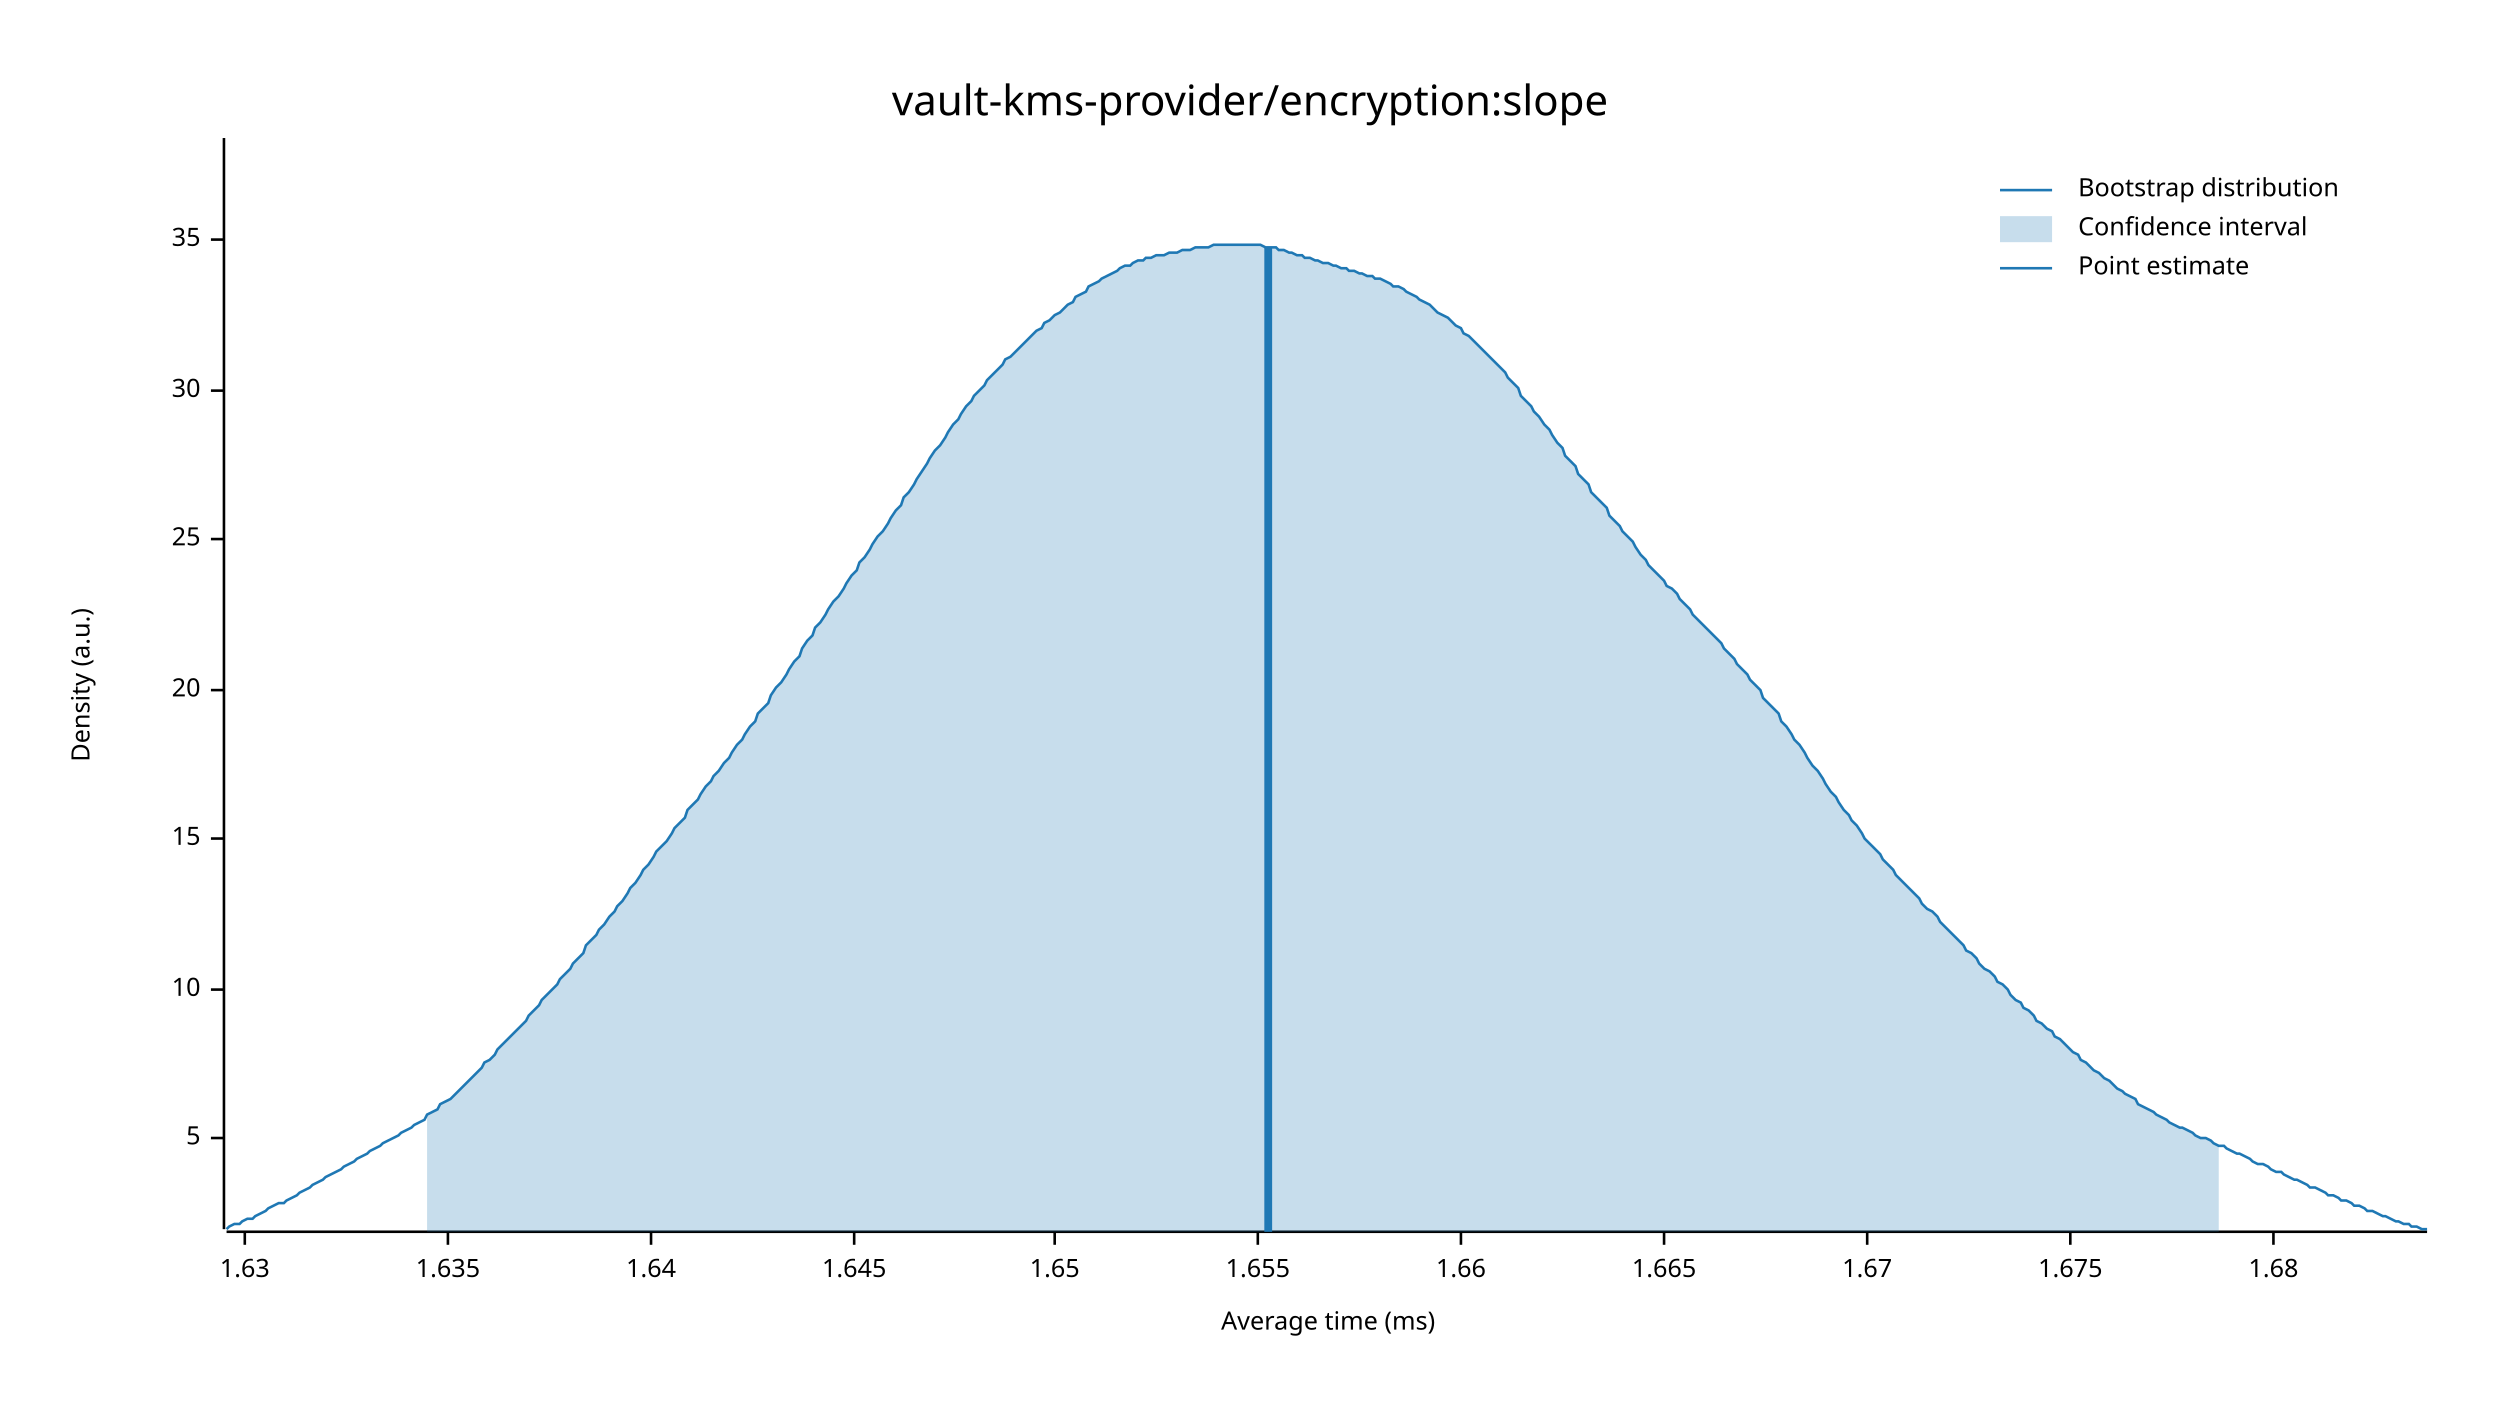
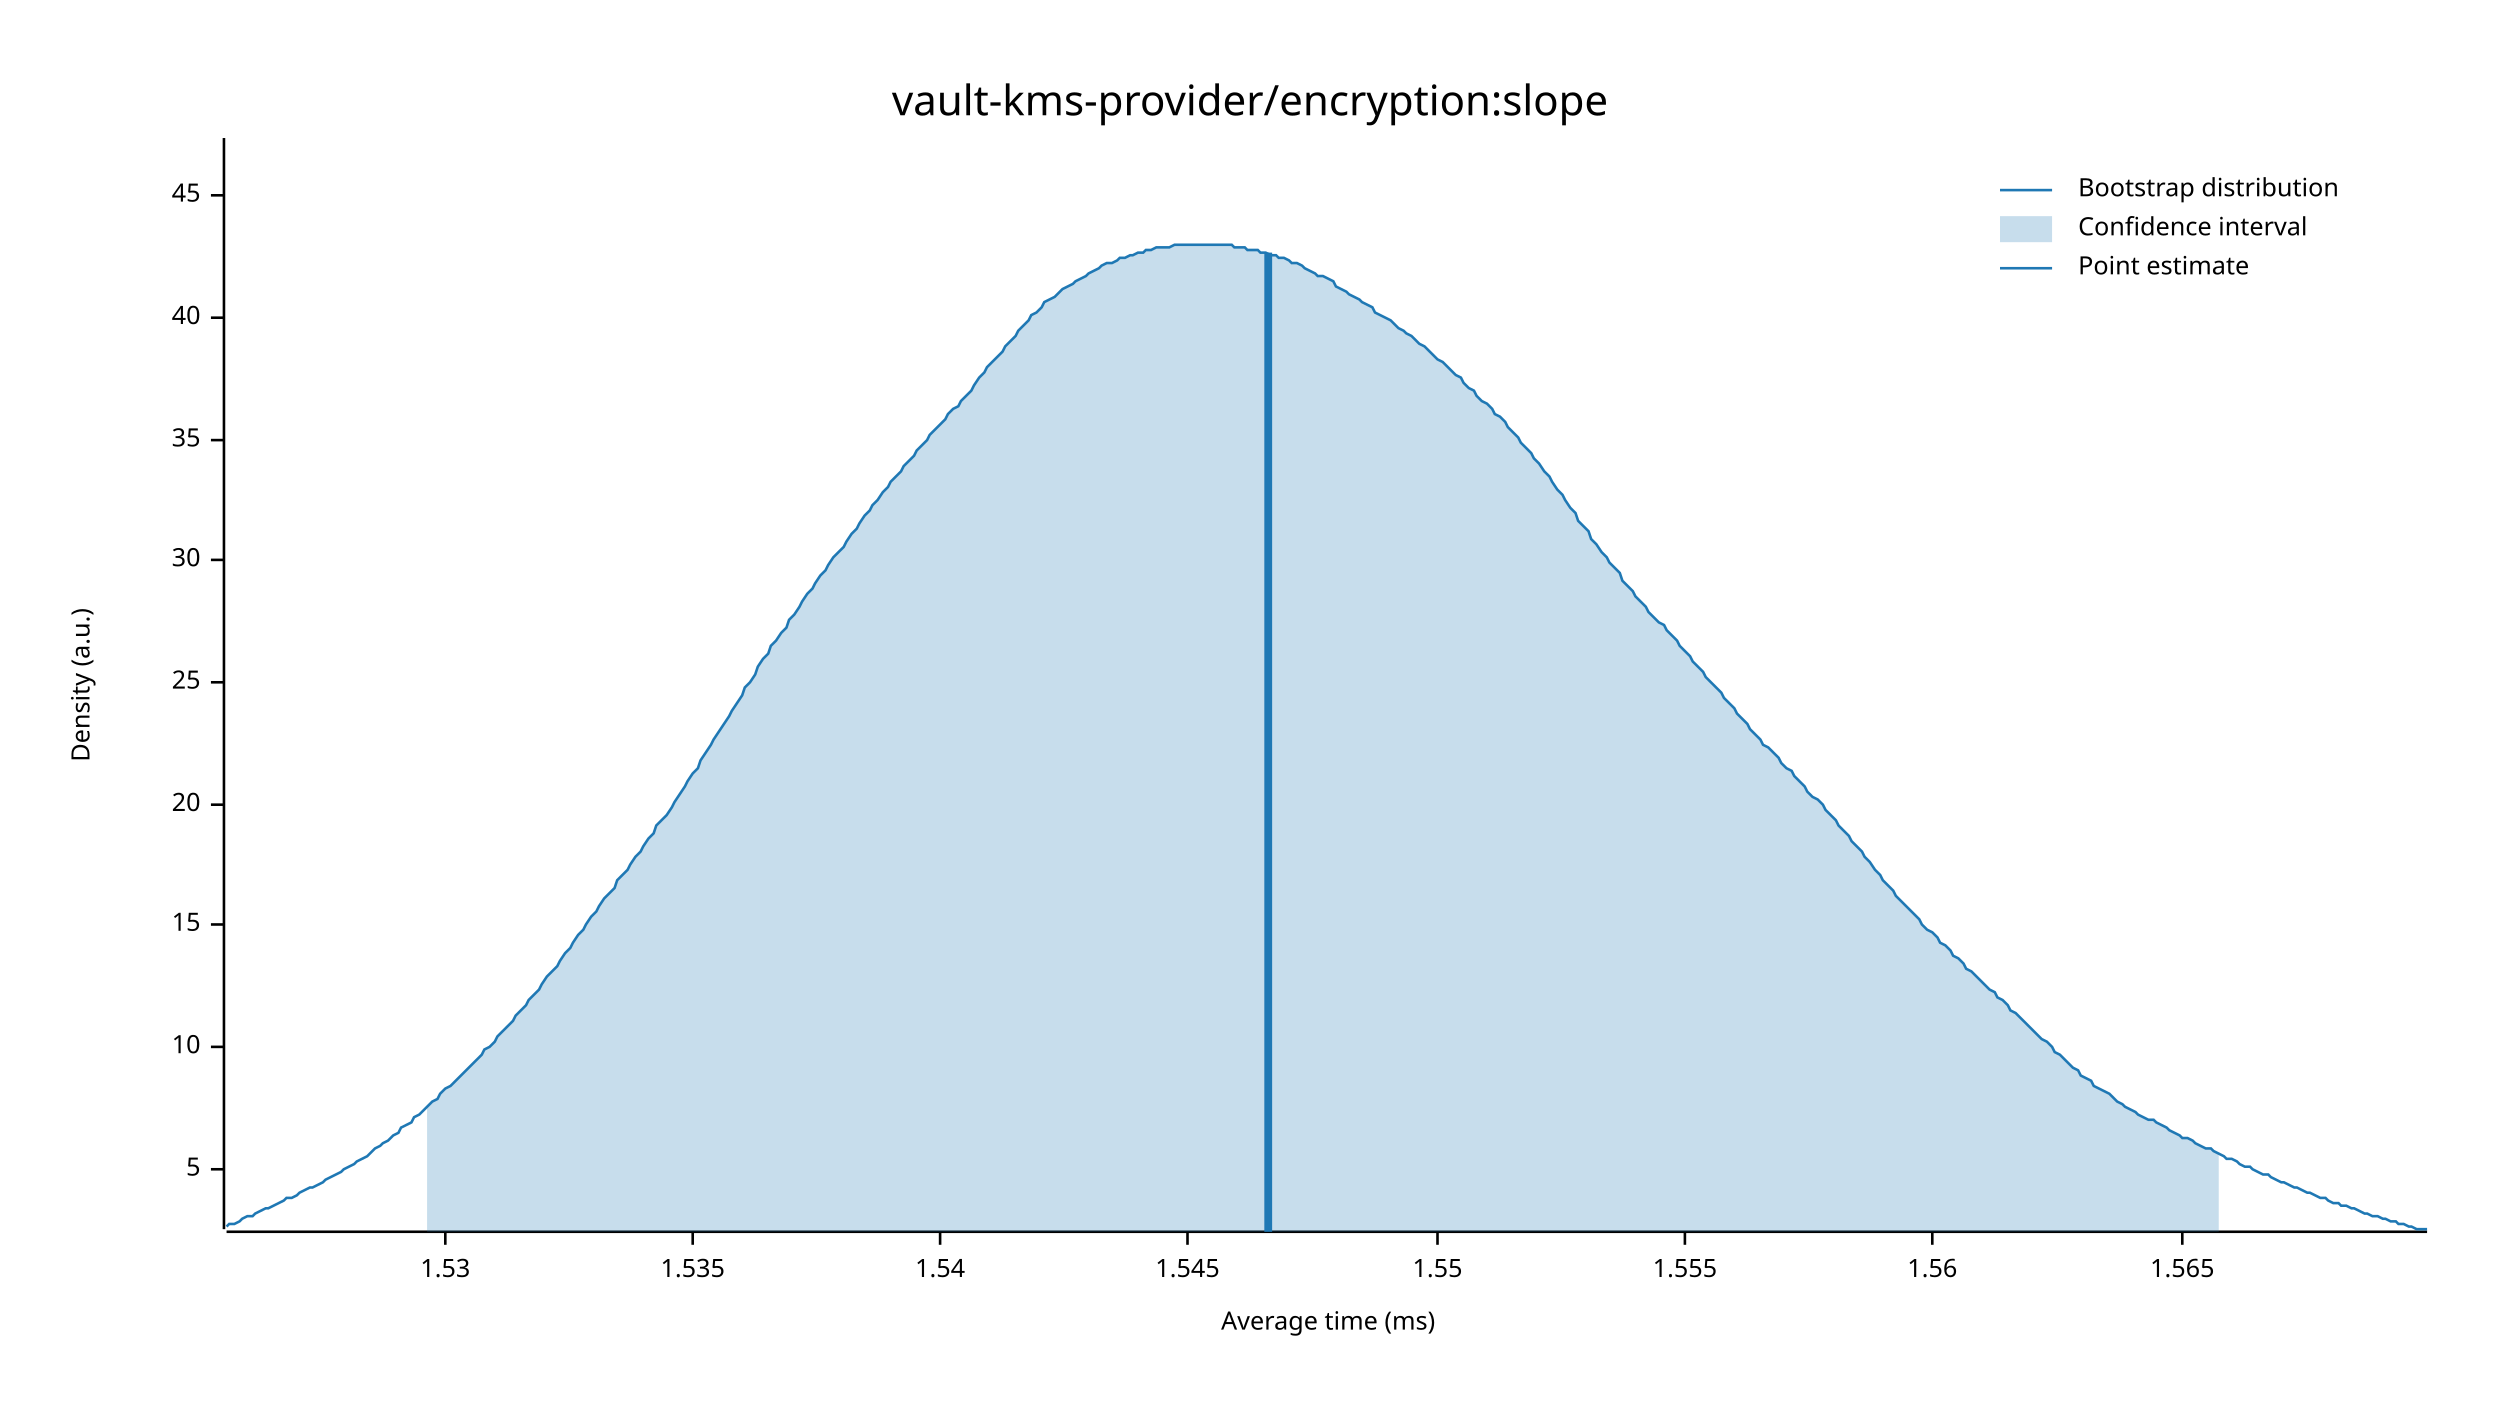
<svg xmlns="http://www.w3.org/2000/svg" width="960" height="540" viewBox="0 0 960 540">
  <text x="480" y="32" dy="0.76em" text-anchor="middle" font-family="sans-serif" font-size="16.129" opacity="1" fill="#000000">
vault-kms-provider/encryption:slope
</text>
  <text x="27" y="263" dy="0.76em" text-anchor="middle" font-family="sans-serif" font-size="9.677" opacity="1" fill="#000000" transform="rotate(270, 27, 263)">
Density (a.u.)
</text>
  <text x="510" y="513" dy="-0.5ex" text-anchor="middle" font-family="sans-serif" font-size="9.677" opacity="1" fill="#000000">
Average time (ms)
</text>
  <polyline fill="none" opacity="1" stroke="#000000" stroke-width="1" points="86,53 86,472 " />
-   <text x="77" y="437" dy="0.5ex" text-anchor="end" font-family="sans-serif" font-size="9.677" opacity="1" fill="#000000">
+   <text x="77" y="449" dy="0.5ex" text-anchor="end" font-family="sans-serif" font-size="9.677" opacity="1" fill="#000000">
5
</text>
-   <polyline fill="none" opacity="1" stroke="#000000" stroke-width="1" points="81,437 86,437 " />
-   <text x="77" y="380" dy="0.5ex" text-anchor="end" font-family="sans-serif" font-size="9.677" opacity="1" fill="#000000">
+   <polyline fill="none" opacity="1" stroke="#000000" stroke-width="1" points="81,449 86,449 " />
+   <text x="77" y="402" dy="0.5ex" text-anchor="end" font-family="sans-serif" font-size="9.677" opacity="1" fill="#000000">
10
</text>
-   <polyline fill="none" opacity="1" stroke="#000000" stroke-width="1" points="81,380 86,380 " />
-   <text x="77" y="322" dy="0.5ex" text-anchor="end" font-family="sans-serif" font-size="9.677" opacity="1" fill="#000000">
+   <polyline fill="none" opacity="1" stroke="#000000" stroke-width="1" points="81,402 86,402 " />
+   <text x="77" y="355" dy="0.5ex" text-anchor="end" font-family="sans-serif" font-size="9.677" opacity="1" fill="#000000">
15
</text>
-   <polyline fill="none" opacity="1" stroke="#000000" stroke-width="1" points="81,322 86,322 " />
-   <text x="77" y="265" dy="0.5ex" text-anchor="end" font-family="sans-serif" font-size="9.677" opacity="1" fill="#000000">
+   <polyline fill="none" opacity="1" stroke="#000000" stroke-width="1" points="81,355 86,355 " />
+   <text x="77" y="309" dy="0.5ex" text-anchor="end" font-family="sans-serif" font-size="9.677" opacity="1" fill="#000000">
20
</text>
-   <polyline fill="none" opacity="1" stroke="#000000" stroke-width="1" points="81,265 86,265 " />
-   <text x="77" y="207" dy="0.5ex" text-anchor="end" font-family="sans-serif" font-size="9.677" opacity="1" fill="#000000">
+   <polyline fill="none" opacity="1" stroke="#000000" stroke-width="1" points="81,309 86,309 " />
+   <text x="77" y="262" dy="0.5ex" text-anchor="end" font-family="sans-serif" font-size="9.677" opacity="1" fill="#000000">
25
</text>
-   <polyline fill="none" opacity="1" stroke="#000000" stroke-width="1" points="81,207 86,207 " />
-   <text x="77" y="150" dy="0.5ex" text-anchor="end" font-family="sans-serif" font-size="9.677" opacity="1" fill="#000000">
+   <polyline fill="none" opacity="1" stroke="#000000" stroke-width="1" points="81,262 86,262 " />
+   <text x="77" y="215" dy="0.5ex" text-anchor="end" font-family="sans-serif" font-size="9.677" opacity="1" fill="#000000">
30
</text>
-   <polyline fill="none" opacity="1" stroke="#000000" stroke-width="1" points="81,150 86,150 " />
-   <text x="77" y="92" dy="0.5ex" text-anchor="end" font-family="sans-serif" font-size="9.677" opacity="1" fill="#000000">
+   <polyline fill="none" opacity="1" stroke="#000000" stroke-width="1" points="81,215 86,215 " />
+   <text x="77" y="169" dy="0.5ex" text-anchor="end" font-family="sans-serif" font-size="9.677" opacity="1" fill="#000000">
35
</text>
-   <polyline fill="none" opacity="1" stroke="#000000" stroke-width="1" points="81,92 86,92 " />
+   <polyline fill="none" opacity="1" stroke="#000000" stroke-width="1" points="81,169 86,169 " />
+   <text x="77" y="122" dy="0.5ex" text-anchor="end" font-family="sans-serif" font-size="9.677" opacity="1" fill="#000000">
+ 40
+ </text>
+   <polyline fill="none" opacity="1" stroke="#000000" stroke-width="1" points="81,122 86,122 " />
+   <text x="77" y="75" dy="0.5ex" text-anchor="end" font-family="sans-serif" font-size="9.677" opacity="1" fill="#000000">
+ 45
+ </text>
+   <polyline fill="none" opacity="1" stroke="#000000" stroke-width="1" points="81,75 86,75 " />
  <polyline fill="none" opacity="1" stroke="#000000" stroke-width="1" points="87,473 932,473 " />
-   <text x="94" y="483" dy="0.76em" text-anchor="middle" font-family="sans-serif" font-size="9.677" opacity="1" fill="#000000">
- 1.63
+   <text x="171" y="483" dy="0.76em" text-anchor="middle" font-family="sans-serif" font-size="9.677" opacity="1" fill="#000000">
+ 1.53
</text>
-   <polyline fill="none" opacity="1" stroke="#000000" stroke-width="1" points="94,473 94,478 " />
-   <text x="172" y="483" dy="0.76em" text-anchor="middle" font-family="sans-serif" font-size="9.677" opacity="1" fill="#000000">
- 1.635
+   <polyline fill="none" opacity="1" stroke="#000000" stroke-width="1" points="171,473 171,478 " />
+   <text x="266" y="483" dy="0.76em" text-anchor="middle" font-family="sans-serif" font-size="9.677" opacity="1" fill="#000000">
+ 1.535
</text>
-   <polyline fill="none" opacity="1" stroke="#000000" stroke-width="1" points="172,473 172,478 " />
-   <text x="250" y="483" dy="0.76em" text-anchor="middle" font-family="sans-serif" font-size="9.677" opacity="1" fill="#000000">
- 1.64
+   <polyline fill="none" opacity="1" stroke="#000000" stroke-width="1" points="266,473 266,478 " />
+   <text x="361" y="483" dy="0.76em" text-anchor="middle" font-family="sans-serif" font-size="9.677" opacity="1" fill="#000000">
+ 1.54
</text>
-   <polyline fill="none" opacity="1" stroke="#000000" stroke-width="1" points="250,473 250,478 " />
-   <text x="328" y="483" dy="0.76em" text-anchor="middle" font-family="sans-serif" font-size="9.677" opacity="1" fill="#000000">
- 1.645
+   <polyline fill="none" opacity="1" stroke="#000000" stroke-width="1" points="361,473 361,478 " />
+   <text x="456" y="483" dy="0.76em" text-anchor="middle" font-family="sans-serif" font-size="9.677" opacity="1" fill="#000000">
+ 1.545
</text>
-   <polyline fill="none" opacity="1" stroke="#000000" stroke-width="1" points="328,473 328,478 " />
-   <text x="405" y="483" dy="0.76em" text-anchor="middle" font-family="sans-serif" font-size="9.677" opacity="1" fill="#000000">
- 1.65
+   <polyline fill="none" opacity="1" stroke="#000000" stroke-width="1" points="456,473 456,478 " />
+   <text x="552" y="483" dy="0.76em" text-anchor="middle" font-family="sans-serif" font-size="9.677" opacity="1" fill="#000000">
+ 1.55
</text>
-   <polyline fill="none" opacity="1" stroke="#000000" stroke-width="1" points="405,473 405,478 " />
-   <text x="483" y="483" dy="0.76em" text-anchor="middle" font-family="sans-serif" font-size="9.677" opacity="1" fill="#000000">
- 1.655
+   <polyline fill="none" opacity="1" stroke="#000000" stroke-width="1" points="552,473 552,478 " />
+   <text x="647" y="483" dy="0.76em" text-anchor="middle" font-family="sans-serif" font-size="9.677" opacity="1" fill="#000000">
+ 1.555
</text>
-   <polyline fill="none" opacity="1" stroke="#000000" stroke-width="1" points="483,473 483,478 " />
-   <text x="561" y="483" dy="0.76em" text-anchor="middle" font-family="sans-serif" font-size="9.677" opacity="1" fill="#000000">
- 1.66
+   <polyline fill="none" opacity="1" stroke="#000000" stroke-width="1" points="647,473 647,478 " />
+   <text x="742" y="483" dy="0.76em" text-anchor="middle" font-family="sans-serif" font-size="9.677" opacity="1" fill="#000000">
+ 1.56
</text>
-   <polyline fill="none" opacity="1" stroke="#000000" stroke-width="1" points="561,473 561,478 " />
-   <text x="639" y="483" dy="0.76em" text-anchor="middle" font-family="sans-serif" font-size="9.677" opacity="1" fill="#000000">
- 1.665
+   <polyline fill="none" opacity="1" stroke="#000000" stroke-width="1" points="742,473 742,478 " />
+   <text x="838" y="483" dy="0.76em" text-anchor="middle" font-family="sans-serif" font-size="9.677" opacity="1" fill="#000000">
+ 1.565
</text>
-   <polyline fill="none" opacity="1" stroke="#000000" stroke-width="1" points="639,473 639,478 " />
-   <text x="717" y="483" dy="0.76em" text-anchor="middle" font-family="sans-serif" font-size="9.677" opacity="1" fill="#000000">
- 1.67
- </text>
-   <polyline fill="none" opacity="1" stroke="#000000" stroke-width="1" points="717,473 717,478 " />
-   <text x="795" y="483" dy="0.76em" text-anchor="middle" font-family="sans-serif" font-size="9.677" opacity="1" fill="#000000">
- 1.675
- </text>
-   <polyline fill="none" opacity="1" stroke="#000000" stroke-width="1" points="795,473 795,478 " />
-   <text x="873" y="483" dy="0.76em" text-anchor="middle" font-family="sans-serif" font-size="9.677" opacity="1" fill="#000000">
- 1.68
- </text>
-   <polyline fill="none" opacity="1" stroke="#000000" stroke-width="1" points="873,473 873,478 " />
-   <polyline fill="none" opacity="1" stroke="#1F78B4" stroke-width="1" points="87,472 88,471 90,470 92,470 93,469 95,468 97,468 98,467 100,466 102,465 103,464 105,463 107,462 109,462 110,461 112,460 114,459 115,458 117,457 119,456 120,455 122,454 124,453 125,452 127,451 129,450 131,449 132,448 134,447 136,446 137,445 139,444 141,443 142,442 144,441 146,440 147,439 149,438 151,437 153,436 154,435 156,434 158,433 159,432 161,431 163,430 164,428 166,427 168,426 169,424 171,423 173,422 175,420 176,419 178,417 180,415 181,414 183,412 185,410 186,408 188,407 190,405 191,403 193,401 195,399 197,397 198,396 200,394 202,392 203,390 205,388 207,386 208,384 210,382 212,380 214,378 215,376 217,374 219,372 220,370 222,368 224,366 225,363 227,361 229,359 230,357 232,355 234,352 236,350 237,348 239,346 241,343 242,341 244,339 246,336 247,334 249,332 251,329 252,327 254,325 256,323 258,320 259,318 261,316 263,314 264,311 266,309 268,307 269,305 271,302 273,300 274,298 276,296 278,293 280,291 281,289 283,286 285,284 286,282 288,279 290,277 291,274 293,272 295,270 296,267 298,264 300,262 302,259 303,257 305,254 307,252 308,249 310,246 312,244 313,241 315,239 317,236 318,234 320,231 322,229 324,226 325,224 327,221 329,219 330,216 332,214 334,211 335,209 337,206 339,204 341,201 342,199 344,196 346,194 347,191 349,189 351,186 352,184 354,181 356,178 357,176 359,173 361,171 363,168 364,166 366,163 368,161 369,159 371,156 373,154 374,152 376,150 378,148 379,146 381,144 383,142 385,140 386,138 388,137 390,135 391,134 393,132 395,130 396,129 398,127 400,126 401,124 403,123 405,121 407,120 408,119 410,117 412,116 413,114 415,113 417,112 418,110 420,109 422,108 423,107 425,106 427,105 429,104 430,103 432,102 434,102 435,101 437,100 439,100 440,99 442,99 444,98 445,98 447,98 449,97 451,97 452,97 454,96 456,96 457,96 459,95 461,95 462,95 464,95 466,94 468,94 469,94 471,94 473,94 474,94 476,94 478,94 479,94 481,94 483,94 484,94 486,95 488,95 490,95 491,96 493,96 495,97 496,97 498,98 500,98 501,99 503,99 505,100 506,100 508,101 510,101 512,102 513,102 515,103 517,103 518,104 520,104 522,105 523,105 525,106 527,106 528,107 530,107 532,108 534,109 535,110 537,110 539,111 540,112 542,113 544,114 545,115 547,116 549,117 550,118 552,120 554,121 556,122 557,123 559,125 561,126 562,128 564,129 566,131 567,132 569,134 571,136 573,138 574,139 576,141 578,143 579,145 581,147 583,149 584,152 586,154 588,156 589,158 591,160 593,163 595,165 596,167 598,170 600,172 601,175 603,177 605,179 606,182 608,184 610,186 611,189 613,191 615,193 617,195 618,198 620,200 622,202 623,204 625,206 627,208 628,210 630,213 632,215 633,217 635,219 637,221 639,223 640,225 642,226 644,228 645,230 647,232 649,234 650,236 652,238 654,240 655,241 657,243 659,245 661,247 662,249 664,251 666,253 667,255 669,257 671,259 672,261 674,263 676,265 677,268 679,270 681,272 683,274 684,277 686,279 688,282 689,284 691,286 693,289 694,291 696,294 698,296 700,299 701,301 703,304 705,306 706,308 708,311 710,313 711,315 713,317 715,320 716,322 718,324 720,326 722,328 723,330 725,332 727,334 728,336 730,338 732,340 733,341 735,343 737,345 738,347 740,349 742,350 744,352 745,354 747,356 749,358 750,359 752,361 754,363 755,365 757,366 759,368 760,370 762,372 764,373 766,375 767,377 769,378 771,380 772,382 774,384 776,385 777,387 779,388 781,390 782,392 784,393 786,395 788,396 789,398 791,399 793,401 794,402 796,404 798,405 799,407 801,408 803,410 804,411 806,412 808,414 810,415 811,416 813,418 815,419 816,420 818,421 820,422 821,424 823,425 825,426 827,427 828,428 830,429 832,430 833,431 835,432 837,433 838,433 840,434 842,435 843,436 845,437 847,437 849,438 850,439 852,440 854,440 855,441 857,442 859,443 860,443 862,444 864,445 865,446 867,447 869,447 871,448 872,449 874,450 876,450 877,451 879,452 881,453 882,453 884,454 886,455 887,456 889,456 891,457 893,458 894,459 896,459 898,460 899,461 901,461 903,462 904,463 906,463 908,464 909,465 911,465 913,466 915,467 916,467 918,468 920,469 921,469 923,470 925,470 926,471 928,471 930,472 932,472 " />
-   <polygon opacity="0.25" fill="#1F78B4" points="164,428 166,427 168,426 169,424 171,423 173,422 175,420 176,419 178,417 180,415 181,414 183,412 185,410 186,408 188,407 190,405 191,403 193,401 195,399 197,397 198,396 200,394 202,392 203,390 205,388 207,386 208,384 210,382 212,380 214,378 215,376 217,374 219,372 220,370 222,368 224,366 225,363 227,361 229,359 230,357 232,355 234,352 236,350 237,348 239,346 241,343 242,341 244,339 246,336 247,334 249,332 251,329 252,327 254,325 256,323 258,320 259,318 261,316 263,314 264,311 266,309 268,307 269,305 271,302 273,300 274,298 276,296 278,293 280,291 281,289 283,286 285,284 286,282 288,279 290,277 291,274 293,272 295,270 296,267 298,264 300,262 302,259 303,257 305,254 307,252 308,249 310,246 312,244 313,241 315,239 317,236 318,234 320,231 322,229 324,226 325,224 327,221 329,219 330,216 332,214 334,211 335,209 337,206 339,204 341,201 342,199 344,196 346,194 347,191 349,189 351,186 352,184 354,181 356,178 357,176 359,173 361,171 363,168 364,166 366,163 368,161 369,159 371,156 373,154 374,152 376,150 378,148 379,146 381,144 383,142 385,140 386,138 388,137 390,135 391,134 393,132 395,130 396,129 398,127 400,126 401,124 403,123 405,121 407,120 408,119 410,117 412,116 413,114 415,113 417,112 418,110 420,109 422,108 423,107 425,106 427,105 429,104 430,103 432,102 434,102 435,101 437,100 439,100 440,99 442,99 444,98 445,98 447,98 449,97 451,97 452,97 454,96 456,96 457,96 459,95 461,95 462,95 464,95 466,94 468,94 469,94 471,94 473,94 474,94 476,94 478,94 479,94 481,94 483,94 484,94 486,95 488,95 490,95 491,96 493,96 495,97 496,97 498,98 500,98 501,99 503,99 505,100 506,100 508,101 510,101 512,102 513,102 515,103 517,103 518,104 520,104 522,105 523,105 525,106 527,106 528,107 530,107 532,108 534,109 535,110 537,110 539,111 540,112 542,113 544,114 545,115 547,116 549,117 550,118 552,120 554,121 556,122 557,123 559,125 561,126 562,128 564,129 566,131 567,132 569,134 571,136 573,138 574,139 576,141 578,143 579,145 581,147 583,149 584,152 586,154 588,156 589,158 591,160 593,163 595,165 596,167 598,170 600,172 601,175 603,177 605,179 606,182 608,184 610,186 611,189 613,191 615,193 617,195 618,198 620,200 622,202 623,204 625,206 627,208 628,210 630,213 632,215 633,217 635,219 637,221 639,223 640,225 642,226 644,228 645,230 647,232 649,234 650,236 652,238 654,240 655,241 657,243 659,245 661,247 662,249 664,251 666,253 667,255 669,257 671,259 672,261 674,263 676,265 677,268 679,270 681,272 683,274 684,277 686,279 688,282 689,284 691,286 693,289 694,291 696,294 698,296 700,299 701,301 703,304 705,306 706,308 708,311 710,313 711,315 713,317 715,320 716,322 718,324 720,326 722,328 723,330 725,332 727,334 728,336 730,338 732,340 733,341 735,343 737,345 738,347 740,349 742,350 744,352 745,354 747,356 749,358 750,359 752,361 754,363 755,365 757,366 759,368 760,370 762,372 764,373 766,375 767,377 769,378 771,380 772,382 774,384 776,385 777,387 779,388 781,390 782,392 784,393 786,395 788,396 789,398 791,399 793,401 794,402 796,404 798,405 799,407 801,408 803,410 804,411 806,412 808,414 810,415 811,416 813,418 815,419 816,420 818,421 820,422 821,424 823,425 825,426 827,427 828,428 830,429 832,430 833,431 835,432 837,433 838,433 840,434 842,435 843,436 845,437 847,437 849,438 850,439 852,440 852,473 164,473 " />
-   <polyline fill="none" opacity="1" stroke="#1F78B4" stroke-width="3" points="487,473 487,95 " />
+   <polyline fill="none" opacity="1" stroke="#000000" stroke-width="1" points="838,473 838,478 " />
+   <polyline fill="none" opacity="1" stroke="#1F78B4" stroke-width="1" points="87,471 88,470 90,470 92,469 93,468 95,467 97,467 98,466 100,465 102,464 103,464 105,463 107,462 109,461 110,460 112,460 114,459 115,458 117,457 119,456 120,456 122,455 124,454 125,453 127,452 129,451 131,450 132,449 134,448 136,447 137,446 139,445 141,444 142,443 144,441 146,440 147,439 149,438 151,436 153,435 154,433 156,432 158,431 159,429 161,428 163,426 164,425 166,423 168,422 169,420 171,418 173,417 175,415 176,414 178,412 180,410 181,409 183,407 185,405 186,403 188,402 190,400 191,398 193,396 195,394 197,392 198,390 200,388 202,386 203,384 205,382 207,380 208,378 210,375 212,373 214,371 215,369 217,366 219,364 220,362 222,359 224,357 225,355 227,352 229,350 230,348 232,345 234,343 236,341 237,338 239,336 241,334 242,332 244,329 246,327 247,325 249,322 251,320 252,317 254,315 256,313 258,310 259,308 261,305 263,302 264,300 266,297 268,295 269,292 271,289 273,286 274,284 276,281 278,278 280,275 281,273 283,270 285,267 286,264 288,262 290,259 291,256 293,253 295,251 296,248 298,246 300,243 302,241 303,238 305,236 307,233 308,231 310,228 312,226 313,224 315,221 317,219 318,217 320,214 322,212 324,210 325,208 327,205 329,203 330,201 332,198 334,196 335,194 337,192 339,189 341,187 342,185 344,183 346,181 347,179 349,177 351,175 352,173 354,171 356,169 357,167 359,165 361,163 363,161 364,159 366,157 368,156 369,154 371,152 373,150 374,148 376,145 378,143 379,141 381,139 383,137 385,135 386,133 388,131 390,129 391,127 393,125 395,123 396,121 398,120 400,118 401,116 403,115 405,114 407,112 408,111 410,110 412,109 413,108 415,107 417,106 418,105 420,104 422,103 423,102 425,101 427,101 429,100 430,99 432,99 434,98 435,98 437,97 439,97 440,96 442,96 444,95 445,95 447,95 449,95 451,94 452,94 454,94 456,94 457,94 459,94 461,94 462,94 464,94 466,94 468,94 469,94 471,94 473,94 474,95 476,95 478,95 479,96 481,96 483,96 484,97 486,97 488,98 490,98 491,99 493,99 495,100 496,101 498,101 500,102 501,103 503,104 505,105 506,106 508,106 510,107 512,108 513,110 515,111 517,112 518,113 520,114 522,115 523,116 525,117 527,118 528,120 530,121 532,122 534,123 535,124 537,126 539,127 540,128 542,129 544,131 545,132 547,133 549,135 550,136 552,138 554,139 556,141 557,142 559,144 561,145 562,147 564,149 566,150 567,152 569,154 571,155 573,157 574,159 576,160 578,162 579,164 581,166 583,168 584,170 586,172 588,174 589,176 591,178 593,181 595,183 596,185 598,188 600,190 601,192 603,195 605,197 606,200 608,202 610,204 611,207 613,209 615,212 617,214 618,216 620,218 622,220 623,223 625,225 627,227 628,229 630,231 632,233 633,235 635,237 637,239 639,240 640,242 642,244 644,246 645,248 647,250 649,252 650,254 652,256 654,258 655,260 657,262 659,264 661,266 662,268 664,270 666,272 667,274 669,276 671,278 672,280 674,282 676,284 677,286 679,287 681,289 683,291 684,293 686,295 688,296 689,298 691,300 693,302 694,304 696,306 698,307 700,309 701,311 703,313 705,315 706,317 708,319 710,321 711,323 713,325 715,327 716,329 718,331 720,334 722,336 723,338 725,340 727,342 728,344 730,346 732,348 733,349 735,351 737,353 738,355 740,357 742,358 744,360 745,362 747,363 749,365 750,367 752,368 754,370 755,372 757,373 759,375 760,376 762,378 764,380 766,381 767,383 769,384 771,386 772,388 774,389 776,391 777,392 779,394 781,396 782,397 784,399 786,400 788,402 789,404 791,405 793,407 794,408 796,410 798,411 799,413 801,414 803,415 804,417 806,418 808,419 810,420 811,421 813,423 815,424 816,425 818,426 820,427 821,428 823,429 825,430 827,430 828,431 830,432 832,433 833,434 835,435 837,436 838,437 840,437 842,438 843,439 845,440 847,441 849,441 850,442 852,443 854,444 855,445 857,445 859,446 860,447 862,448 864,448 865,449 867,450 869,451 871,451 872,452 874,453 876,454 877,454 879,455 881,456 882,456 884,457 886,458 887,458 889,459 891,460 893,460 894,461 896,462 898,462 899,463 901,463 903,464 904,464 906,465 908,466 909,466 911,467 913,467 915,468 916,468 918,469 920,469 921,470 923,470 925,471 926,471 928,472 930,472 932,472 " />
+   <polygon opacity="0.25" fill="#1F78B4" points="164,425 166,423 168,422 169,420 171,418 173,417 175,415 176,414 178,412 180,410 181,409 183,407 185,405 186,403 188,402 190,400 191,398 193,396 195,394 197,392 198,390 200,388 202,386 203,384 205,382 207,380 208,378 210,375 212,373 214,371 215,369 217,366 219,364 220,362 222,359 224,357 225,355 227,352 229,350 230,348 232,345 234,343 236,341 237,338 239,336 241,334 242,332 244,329 246,327 247,325 249,322 251,320 252,317 254,315 256,313 258,310 259,308 261,305 263,302 264,300 266,297 268,295 269,292 271,289 273,286 274,284 276,281 278,278 280,275 281,273 283,270 285,267 286,264 288,262 290,259 291,256 293,253 295,251 296,248 298,246 300,243 302,241 303,238 305,236 307,233 308,231 310,228 312,226 313,224 315,221 317,219 318,217 320,214 322,212 324,210 325,208 327,205 329,203 330,201 332,198 334,196 335,194 337,192 339,189 341,187 342,185 344,183 346,181 347,179 349,177 351,175 352,173 354,171 356,169 357,167 359,165 361,163 363,161 364,159 366,157 368,156 369,154 371,152 373,150 374,148 376,145 378,143 379,141 381,139 383,137 385,135 386,133 388,131 390,129 391,127 393,125 395,123 396,121 398,120 400,118 401,116 403,115 405,114 407,112 408,111 410,110 412,109 413,108 415,107 417,106 418,105 420,104 422,103 423,102 425,101 427,101 429,100 430,99 432,99 434,98 435,98 437,97 439,97 440,96 442,96 444,95 445,95 447,95 449,95 451,94 452,94 454,94 456,94 457,94 459,94 461,94 462,94 464,94 466,94 468,94 469,94 471,94 473,94 474,95 476,95 478,95 479,96 481,96 483,96 484,97 486,97 488,98 490,98 491,99 493,99 495,100 496,101 498,101 500,102 501,103 503,104 505,105 506,106 508,106 510,107 512,108 513,110 515,111 517,112 518,113 520,114 522,115 523,116 525,117 527,118 528,120 530,121 532,122 534,123 535,124 537,126 539,127 540,128 542,129 544,131 545,132 547,133 549,135 550,136 552,138 554,139 556,141 557,142 559,144 561,145 562,147 564,149 566,150 567,152 569,154 571,155 573,157 574,159 576,160 578,162 579,164 581,166 583,168 584,170 586,172 588,174 589,176 591,178 593,181 595,183 596,185 598,188 600,190 601,192 603,195 605,197 606,200 608,202 610,204 611,207 613,209 615,212 617,214 618,216 620,218 622,220 623,223 625,225 627,227 628,229 630,231 632,233 633,235 635,237 637,239 639,240 640,242 642,244 644,246 645,248 647,250 649,252 650,254 652,256 654,258 655,260 657,262 659,264 661,266 662,268 664,270 666,272 667,274 669,276 671,278 672,280 674,282 676,284 677,286 679,287 681,289 683,291 684,293 686,295 688,296 689,298 691,300 693,302 694,304 696,306 698,307 700,309 701,311 703,313 705,315 706,317 708,319 710,321 711,323 713,325 715,327 716,329 718,331 720,334 722,336 723,338 725,340 727,342 728,344 730,346 732,348 733,349 735,351 737,353 738,355 740,357 742,358 744,360 745,362 747,363 749,365 750,367 752,368 754,370 755,372 757,373 759,375 760,376 762,378 764,380 766,381 767,383 769,384 771,386 772,388 774,389 776,391 777,392 779,394 781,396 782,397 784,399 786,400 788,402 789,404 791,405 793,407 794,408 796,410 798,411 799,413 801,414 803,415 804,417 806,418 808,419 810,420 811,421 813,423 815,424 816,425 818,426 820,427 821,428 823,429 825,430 827,430 828,431 830,432 832,433 833,434 835,435 837,436 838,437 840,437 842,438 843,439 845,440 847,441 849,441 850,442 852,443 852,473 164,473 " />
+   <polyline fill="none" opacity="1" stroke="#1F78B4" stroke-width="3" points="487,473 487,97 " />
  <text x="798" y="68" dy="0.76em" text-anchor="start" font-family="sans-serif" font-size="9.677" opacity="1" fill="#000000">
Bootstrap distribution
</text>
  <text x="798" y="83" dy="0.76em" text-anchor="start" font-family="sans-serif" font-size="9.677" opacity="1" fill="#000000">
Confidence interval
</text>
  <text x="798" y="98" dy="0.76em" text-anchor="start" font-family="sans-serif" font-size="9.677" opacity="1" fill="#000000">
Point estimate
</text>
  <polyline fill="none" opacity="1" stroke="#1F78B4" stroke-width="1" points="768,73 788,73 " />
  <rect x="768" y="83" width="20" height="10" opacity="0.25" fill="#1F78B4" stroke="none" />
  <polyline fill="none" opacity="1" stroke="#1F78B4" stroke-width="1" points="768,103 788,103 " />
</svg>
